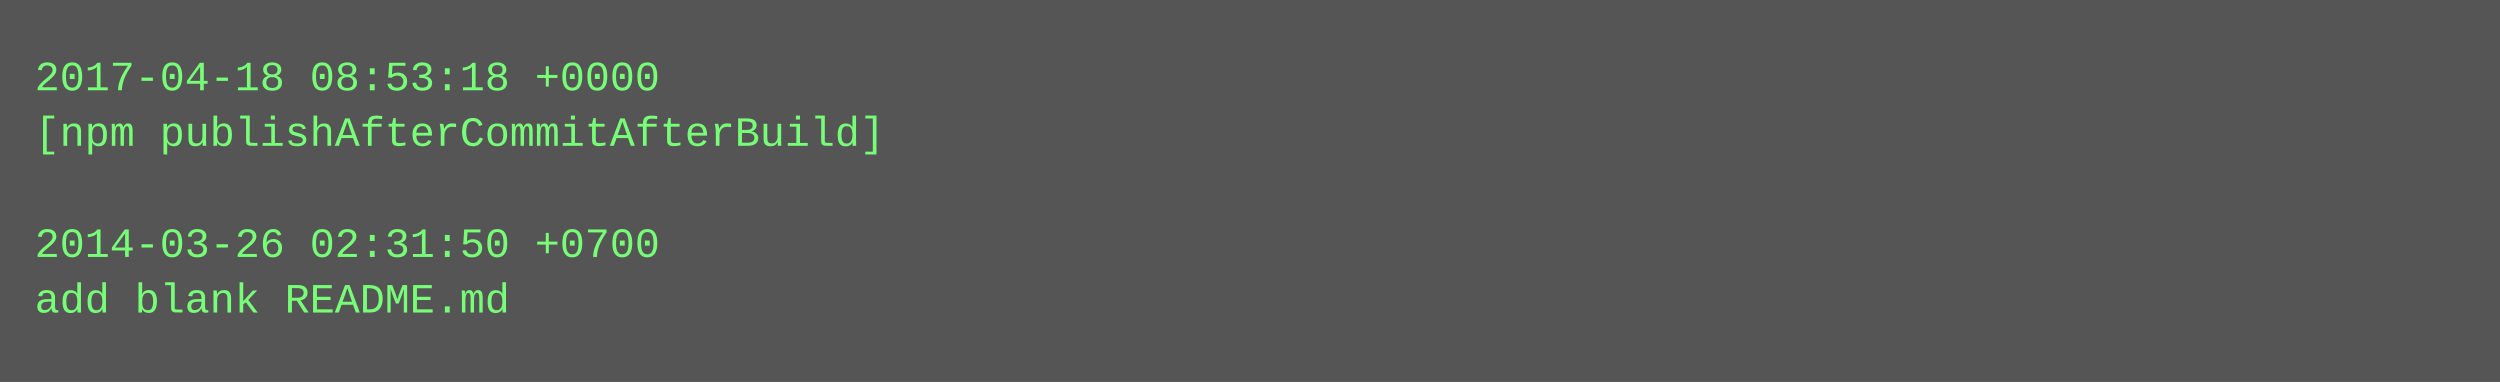
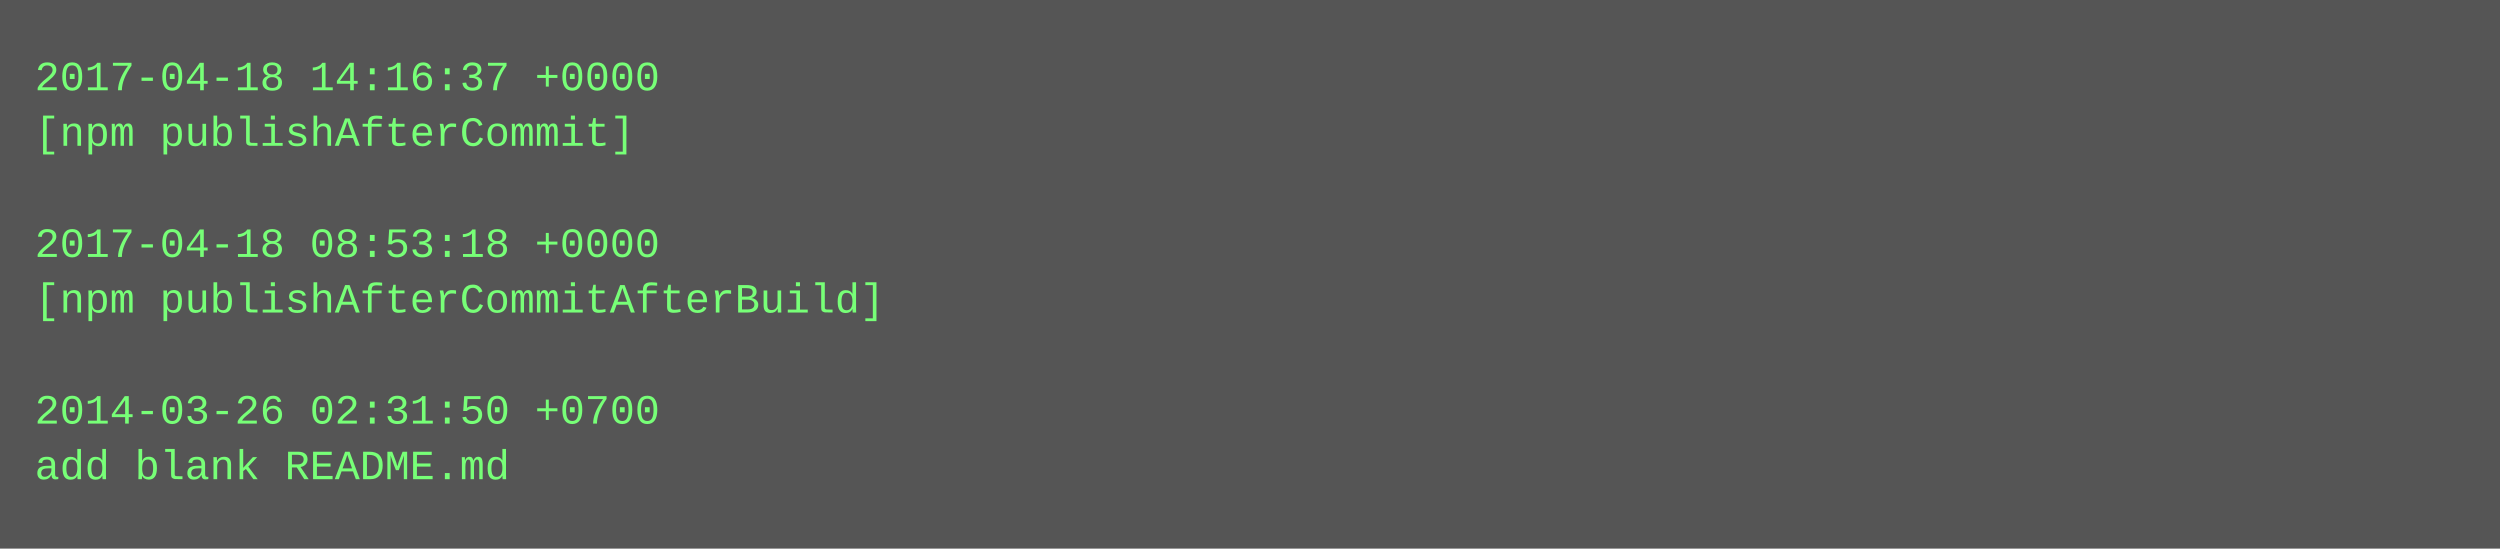
- <svg xmlns="http://www.w3.org/2000/svg" height="110" width="720">
-   <rect height="110" fill="#555" width="720" />
+ <svg xmlns="http://www.w3.org/2000/svg" height="158" width="720">
+   <rect height="158" fill="#555" width="720" />
  <text fill="#7f7" font-family="Courier New" font-size="12" xml:space="preserve">
-     <tspan x="10" y="26">2017-04-18 08:53:18 +0000</tspan>
-     <tspan x="10" y="42">[npm publishAfterCommitAfterBuild]</tspan>
+     <tspan x="10" y="26">2017-04-18 14:16:37 +0000</tspan>
+     <tspan x="10" y="42">[npm publishAfterCommit]</tspan>
    <tspan x="10" y="58" />
-     <tspan x="10" y="74">2014-03-26 02:31:50 +0700</tspan>
-     <tspan x="10" y="90">add blank README.md</tspan>
+     <tspan x="10" y="74">2017-04-18 08:53:18 +0000</tspan>
+     <tspan x="10" y="90">[npm publishAfterCommitAfterBuild]</tspan>
+     <tspan x="10" y="106" />
+     <tspan x="10" y="122">2014-03-26 02:31:50 +0700</tspan>
+     <tspan x="10" y="138">add blank README.md</tspan>
  </text>
</svg>
